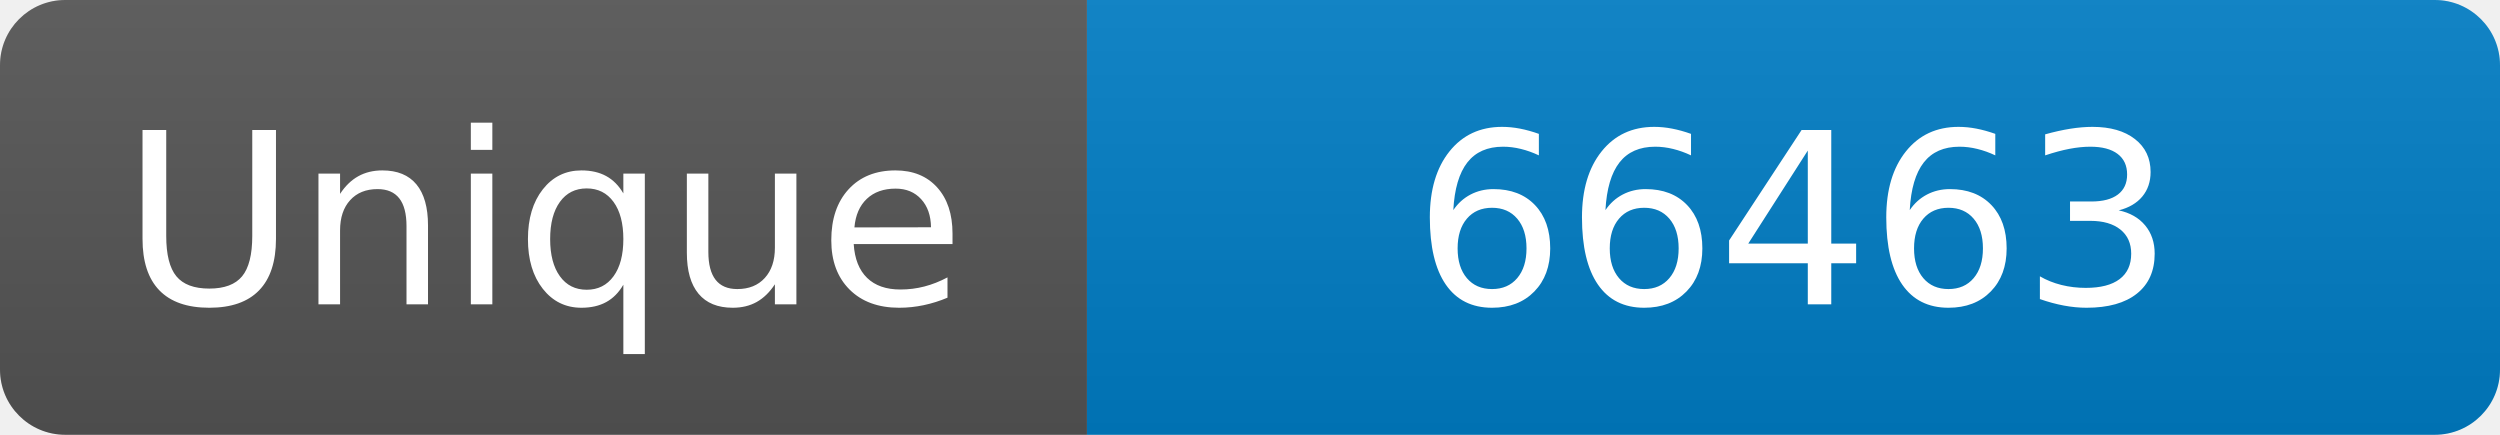
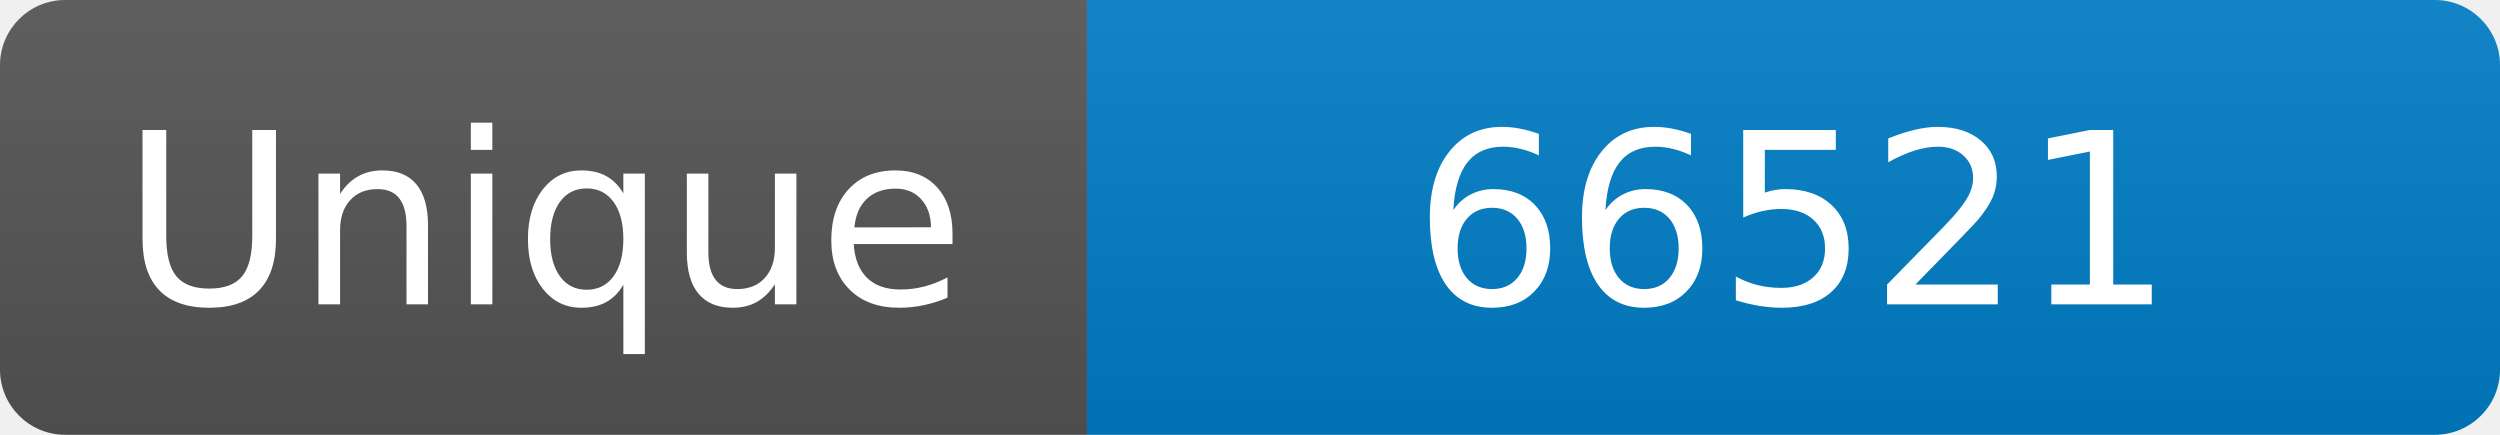
<svg xmlns="http://www.w3.org/2000/svg" width="115" height="20" role="img" aria-label="Maintained?: yes">
  <linearGradient id="s" x2="0" y2="100%">
    <stop offset="0" stop-color="#bbb" stop-opacity=".1" />
    <stop offset="1" stop-opacity=".1" />
  </linearGradient>
  <clipPath id="r">
    <rect width="115" height="20" rx="3" fill="#fff" />
  </clipPath>
  <g clip-path="url(#r)">
    <rect width="50" height="20" fill="#555" />
    <rect x="50" width="160" height="20" fill="#007ec6" />
    <rect width="115" height="20" fill="url(#s)" />
  </g>
  <g fill="#fff" text-anchor="middle" font-family="Verdana,Geneva,DejaVu Sans,sans-serif" font-size="110">
    <text x="250" y="140" transform="scale(.1)" fill="#fff">Unique</text>
-     <text x="825" y="140" transform="scale(.1)" fill="#fff">66463</text>
+     <text x="825" y="140" transform="scale(.1)" fill="#fff">66521</text>
  </g>
</svg>
